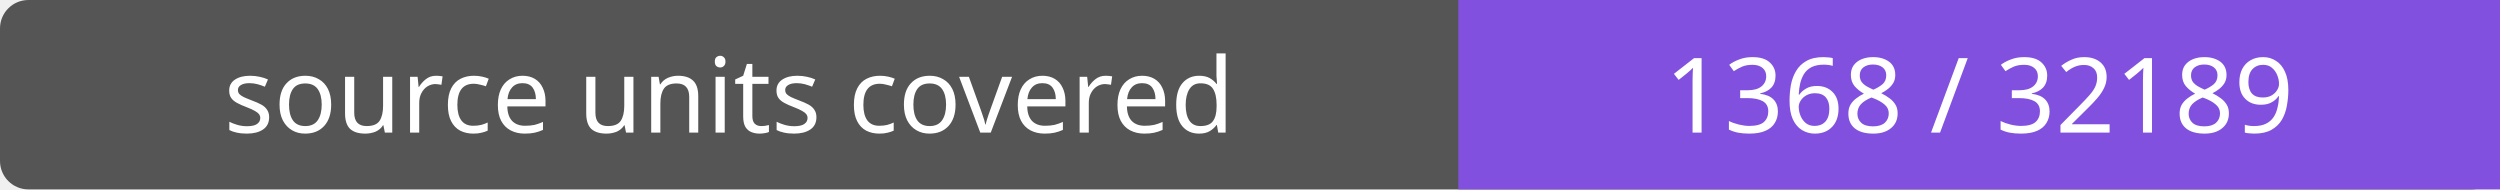
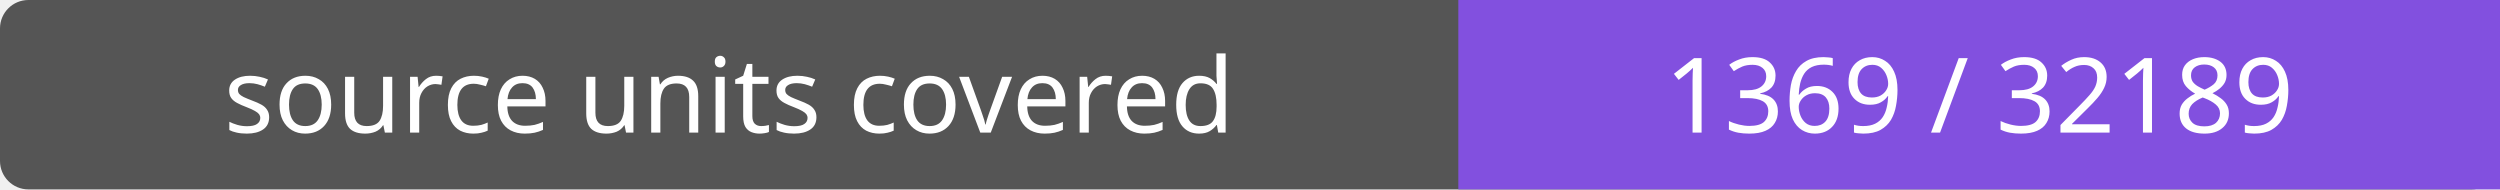
- <svg xmlns="http://www.w3.org/2000/svg" width="264" height="20" role="img" aria-label="source units covered: 1368 / 32189">
+ <svg xmlns="http://www.w3.org/2000/svg" width="264" height="20" role="img" aria-label="source units covered: 1369 / 32189">
  <rect width="264" height="20" rx="3" fill="#555" />
  <path fill="#8250df" d="M154 0h110v20H154z" />
  <g fill="#fff" text-anchor="middle" font-family="Verdana,sans-serif" font-size="11">
    <text x="77.0" y="14">source units covered</text>
-     <text x="209.0" y="14">1368 / 32189</text>
+     <text x="209.0" y="14">1369 / 32189</text>
  </g>
</svg>
